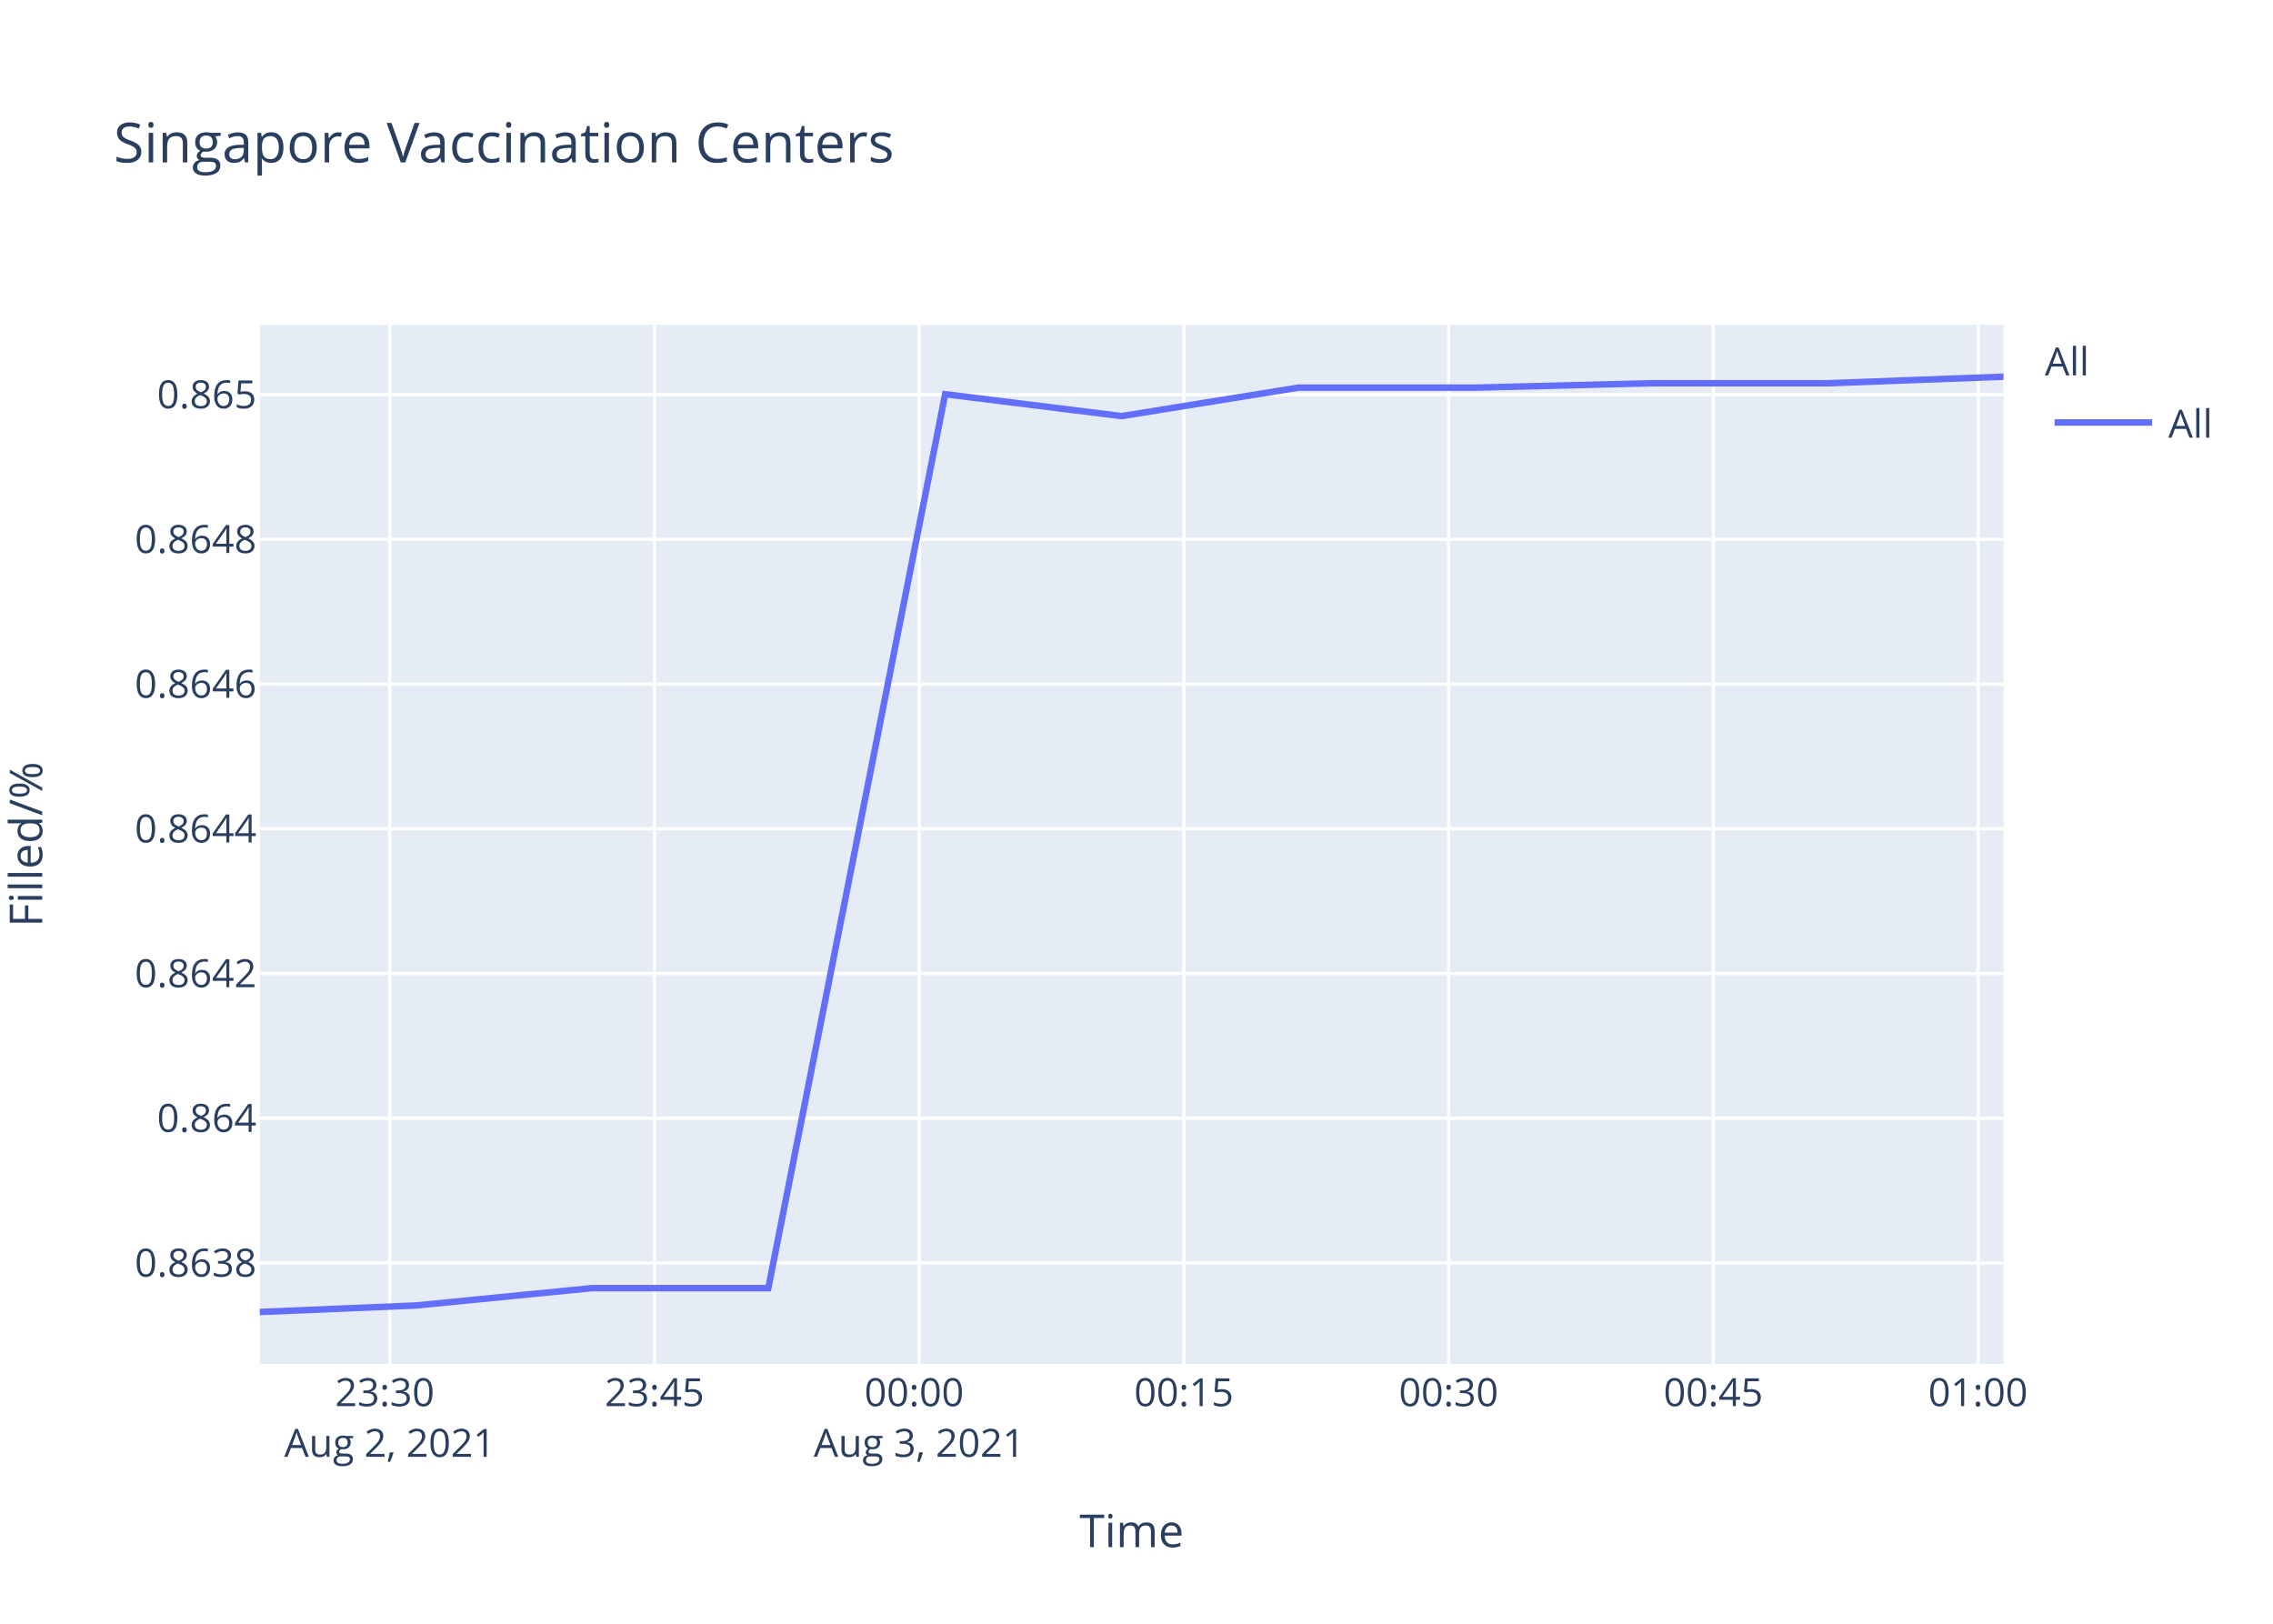
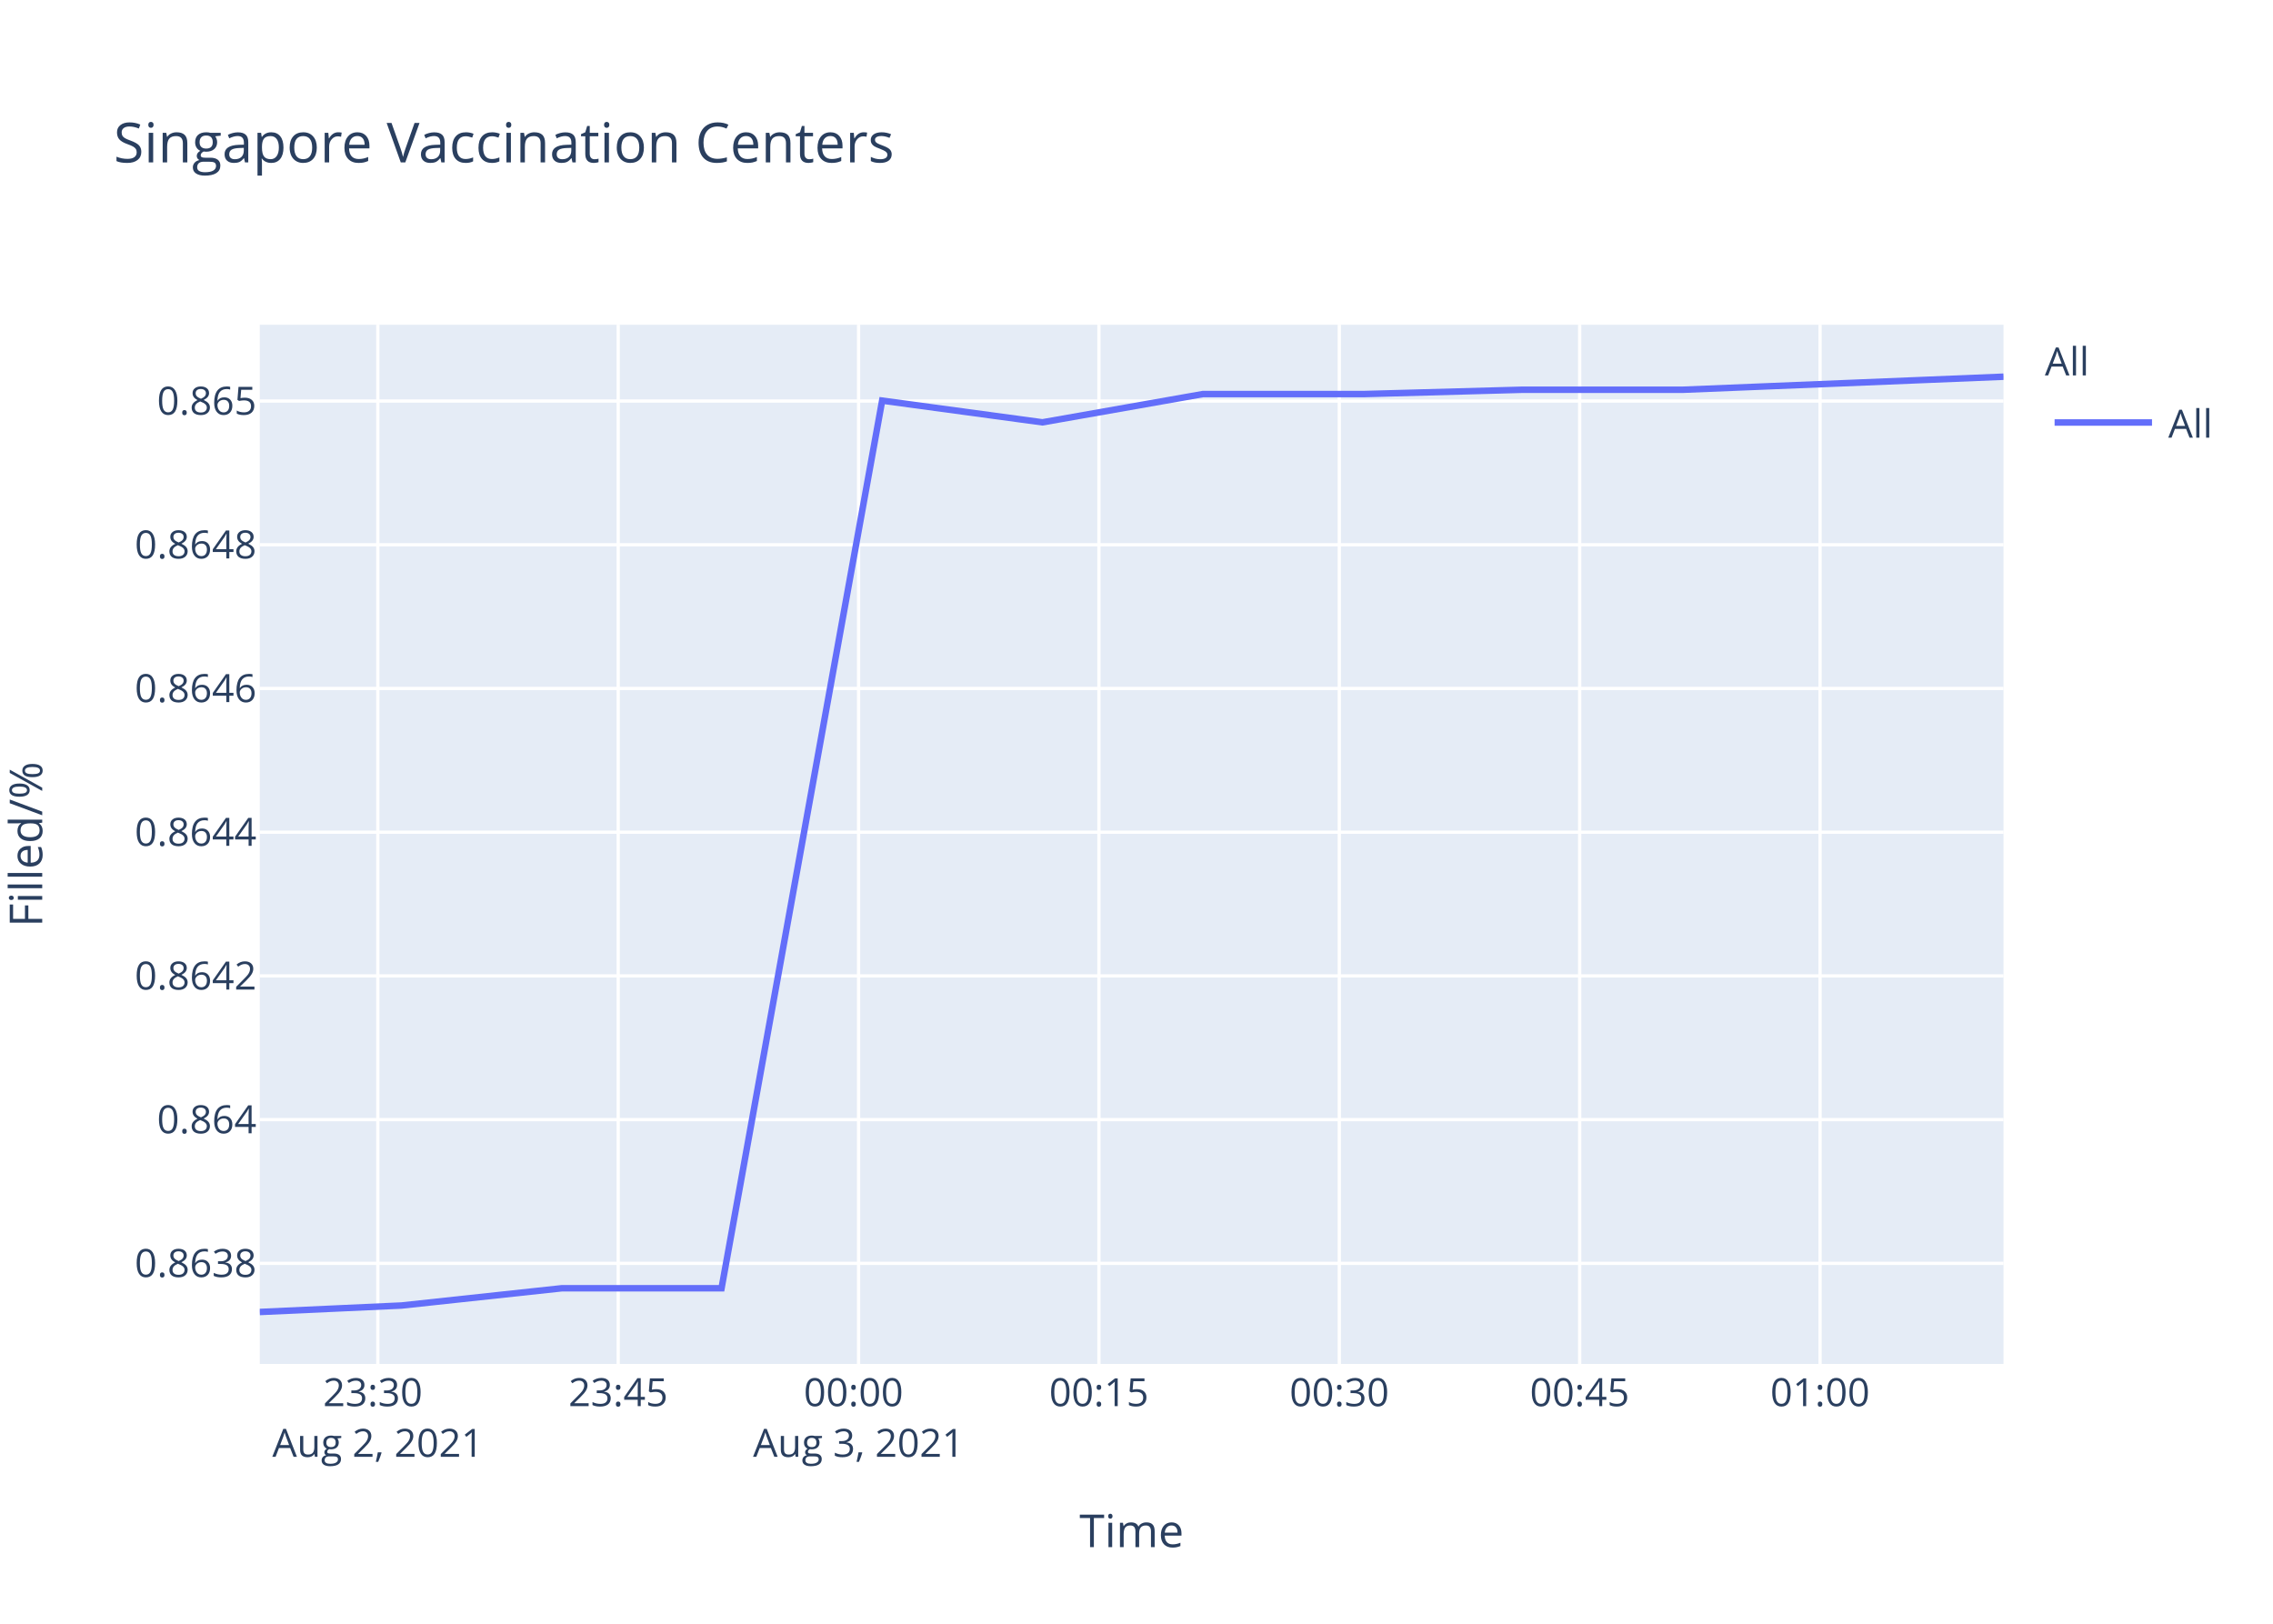
<svg xmlns="http://www.w3.org/2000/svg" class="main-svg" width="700" height="500" style="" viewBox="0 0 700 500">
  <rect x="0" y="0" width="700" height="500" style="fill: rgb(255, 255, 255); fill-opacity: 1;" />
-   <defs id="defs-b07795">
+   <defs id="defs-dd01fe">
    <g class="clips">
-       <clipPath id="clipb07795xyplot" class="plotclip">
+       <clipPath id="clipdd01fexyplot" class="plotclip">
        <rect width="537" height="320" />
      </clipPath>
-       <clipPath class="axesclip" id="clipb07795x">
+       <clipPath class="axesclip" id="clipdd01fex">
        <rect x="80" y="0" width="537" height="500" />
      </clipPath>
-       <clipPath class="axesclip" id="clipb07795y">
+       <clipPath class="axesclip" id="clipdd01fey">
        <rect x="0" y="100" width="700" height="320" />
      </clipPath>
-       <clipPath class="axesclip" id="clipb07795xy">
+       <clipPath class="axesclip" id="clipdd01fexy">
        <rect x="80" y="100" width="537" height="320" />
      </clipPath>
    </g>
    <g class="gradients" />
  </defs>
  <g class="bglayer">
    <rect class="bg" x="80" y="100" width="537" height="320" style="fill: rgb(229, 236, 246); fill-opacity: 1; stroke-width: 0;" />
  </g>
  <g class="layer-below">
    <g class="imagelayer" />
    <g class="shapelayer" />
  </g>
  <g class="cartesianlayer">
    <g class="subplot xy">
      <g class="layer-subplot">
        <g class="shapelayer" />
        <g class="imagelayer" />
      </g>
      <g class="gridlayer">
        <g class="x">
-           <path class="xgrid crisp" transform="translate(120.04,0)" d="M0,100v320" style="stroke: rgb(255, 255, 255); stroke-opacity: 1; stroke-width: 1px;" />
-           <path class="xgrid crisp" transform="translate(201.56,0)" d="M0,100v320" style="stroke: rgb(255, 255, 255); stroke-opacity: 1; stroke-width: 1px;" />
-           <path class="xgrid crisp" transform="translate(283.08,0)" d="M0,100v320" style="stroke: rgb(255, 255, 255); stroke-opacity: 1; stroke-width: 1px;" />
-           <path class="xgrid crisp" transform="translate(364.6,0)" d="M0,100v320" style="stroke: rgb(255, 255, 255); stroke-opacity: 1; stroke-width: 1px;" />
-           <path class="xgrid crisp" transform="translate(446.12,0)" d="M0,100v320" style="stroke: rgb(255, 255, 255); stroke-opacity: 1; stroke-width: 1px;" />
-           <path class="xgrid crisp" transform="translate(527.64,0)" d="M0,100v320" style="stroke: rgb(255, 255, 255); stroke-opacity: 1; stroke-width: 1px;" />
-           <path class="xgrid crisp" transform="translate(609.16,0)" d="M0,100v320" style="stroke: rgb(255, 255, 255); stroke-opacity: 1; stroke-width: 1px;" />
+           <path class="xgrid crisp" transform="translate(116.36,0)" d="M0,100v320" style="stroke: rgb(255, 255, 255); stroke-opacity: 1; stroke-width: 1px;" />
+           <path class="xgrid crisp" transform="translate(190.38,0)" d="M0,100v320" style="stroke: rgb(255, 255, 255); stroke-opacity: 1; stroke-width: 1px;" />
+           <path class="xgrid crisp" transform="translate(264.41,0)" d="M0,100v320" style="stroke: rgb(255, 255, 255); stroke-opacity: 1; stroke-width: 1px;" />
+           <path class="xgrid crisp" transform="translate(338.43,0)" d="M0,100v320" style="stroke: rgb(255, 255, 255); stroke-opacity: 1; stroke-width: 1px;" />
+           <path class="xgrid crisp" transform="translate(412.46,0)" d="M0,100v320" style="stroke: rgb(255, 255, 255); stroke-opacity: 1; stroke-width: 1px;" />
+           <path class="xgrid crisp" transform="translate(486.48,0)" d="M0,100v320" style="stroke: rgb(255, 255, 255); stroke-opacity: 1; stroke-width: 1px;" />
+           <path class="xgrid crisp" transform="translate(560.51,0)" d="M0,100v320" style="stroke: rgb(255, 255, 255); stroke-opacity: 1; stroke-width: 1px;" />
        </g>
        <g class="y">
-           <path class="ygrid crisp" transform="translate(0,388.92)" d="M80,0h537" style="stroke: rgb(255, 255, 255); stroke-opacity: 1; stroke-width: 1px;" />
-           <path class="ygrid crisp" transform="translate(0,344.35)" d="M80,0h537" style="stroke: rgb(255, 255, 255); stroke-opacity: 1; stroke-width: 1px;" />
-           <path class="ygrid crisp" transform="translate(0,299.79)" d="M80,0h537" style="stroke: rgb(255, 255, 255); stroke-opacity: 1; stroke-width: 1px;" />
-           <path class="ygrid crisp" transform="translate(0,255.22)" d="M80,0h537" style="stroke: rgb(255, 255, 255); stroke-opacity: 1; stroke-width: 1px;" />
-           <path class="ygrid crisp" transform="translate(0,210.66)" d="M80,0h537" style="stroke: rgb(255, 255, 255); stroke-opacity: 1; stroke-width: 1px;" />
-           <path class="ygrid crisp" transform="translate(0,166.09)" d="M80,0h537" style="stroke: rgb(255, 255, 255); stroke-opacity: 1; stroke-width: 1px;" />
-           <path class="ygrid crisp" transform="translate(0,121.52)" d="M80,0h537" style="stroke: rgb(255, 255, 255); stroke-opacity: 1; stroke-width: 1px;" />
+           <path class="ygrid crisp" transform="translate(0,389.02)" d="M80,0h537" style="stroke: rgb(255, 255, 255); stroke-opacity: 1; stroke-width: 1px;" />
+           <path class="ygrid crisp" transform="translate(0,344.77)" d="M80,0h537" style="stroke: rgb(255, 255, 255); stroke-opacity: 1; stroke-width: 1px;" />
+           <path class="ygrid crisp" transform="translate(0,300.51)" d="M80,0h537" style="stroke: rgb(255, 255, 255); stroke-opacity: 1; stroke-width: 1px;" />
+           <path class="ygrid crisp" transform="translate(0,256.26)" d="M80,0h537" style="stroke: rgb(255, 255, 255); stroke-opacity: 1; stroke-width: 1px;" />
+           <path class="ygrid crisp" transform="translate(0,212)" d="M80,0h537" style="stroke: rgb(255, 255, 255); stroke-opacity: 1; stroke-width: 1px;" />
+           <path class="ygrid crisp" transform="translate(0,167.75)" d="M80,0h537" style="stroke: rgb(255, 255, 255); stroke-opacity: 1; stroke-width: 1px;" />
+           <path class="ygrid crisp" transform="translate(0,123.49)" d="M80,0h537" style="stroke: rgb(255, 255, 255); stroke-opacity: 1; stroke-width: 1px;" />
        </g>
      </g>
      <g class="zerolinelayer" />
      <path class="xlines-below" />
      <path class="ylines-below" />
      <g class="overlines-below" />
      <g class="xaxislayer-below" />
      <g class="yaxislayer-below" />
      <g class="overaxes-below" />
-       <g class="plot" transform="translate(80,100)" clip-path="url('#clipb07795xyplot')">
+       <g class="plot" transform="translate(80,100)" clip-path="url('#clipdd01fexyplot')">
        <g class="scatterlayer mlayer">
-           <g class="trace scatter tracef12cae" style="stroke-miterlimit: 2; opacity: 1;">
+           <g class="trace scatter trace7e7fef" style="stroke-miterlimit: 2; opacity: 1;">
            <g class="fills" />
            <g class="errorbars" />
            <g class="lines">
-               <path class="js-line" d="M0,304L48.05,302L102.38,296.65L156.61,296.65L211.08,21.39L265.42,28.13L319.82,19.37L374.2,19.37L428.4,18.02L482.8,18.02L537,16" style="vector-effect: non-scaling-stroke; fill: none; stroke: rgb(99, 110, 250); stroke-opacity: 1; stroke-width: 2px; opacity: 1;" />
+               <path class="js-line" d="M0,304L43.63,302.01L92.97,296.7L142.21,296.7L191.67,23.36L241.02,30.05L290.41,21.35L339.8,21.35L389.01,20.01L438.41,20.01L487.63,18.01L537,16" style="vector-effect: non-scaling-stroke; fill: none; stroke: rgb(99, 110, 250); stroke-opacity: 1; stroke-width: 2px; opacity: 1;" />
            </g>
            <g class="points" />
            <g class="text" />
          </g>
        </g>
      </g>
      <g class="overplot" />
      <path class="xlines-above crisp" d="M0,0" style="fill: none;" />
      <path class="ylines-above crisp" d="M0,0" style="fill: none;" />
      <g class="overlines-above" />
      <g class="xaxislayer-above">
        <g class="xtick">
-           <text text-anchor="middle" x="0" y="433" transform="translate(120.04,0)" style="font-family: 'Open Sans', verdana, arial, sans-serif; font-size: 12px; fill: rgb(42, 63, 95); fill-opacity: 1; white-space: pre;">
+           <text text-anchor="middle" x="0" y="433" transform="translate(116.36,0)" style="font-family: 'Open Sans', verdana, arial, sans-serif; font-size: 12px; fill: rgb(42, 63, 95); fill-opacity: 1; white-space: pre;">
            <tspan class="line" dy="0em" x="0" y="433">23:30</tspan>
            <tspan class="line" dy="1.3em" x="0" y="433">Aug 2, 2021</tspan>
          </text>
        </g>
        <g class="xtick">
-           <text text-anchor="middle" x="0" y="433" transform="translate(201.56,0)" style="font-family: 'Open Sans', verdana, arial, sans-serif; font-size: 12px; fill: rgb(42, 63, 95); fill-opacity: 1; white-space: pre;">23:45</text>
+           <text text-anchor="middle" x="0" y="433" transform="translate(190.38,0)" style="font-family: 'Open Sans', verdana, arial, sans-serif; font-size: 12px; fill: rgb(42, 63, 95); fill-opacity: 1; white-space: pre;">23:45</text>
        </g>
        <g class="xtick">
-           <text text-anchor="middle" x="0" y="433" transform="translate(283.08,0)" style="font-family: 'Open Sans', verdana, arial, sans-serif; font-size: 12px; fill: rgb(42, 63, 95); fill-opacity: 1; white-space: pre;">
+           <text text-anchor="middle" x="0" y="433" transform="translate(264.41,0)" style="font-family: 'Open Sans', verdana, arial, sans-serif; font-size: 12px; fill: rgb(42, 63, 95); fill-opacity: 1; white-space: pre;">
            <tspan class="line" dy="0em" x="0" y="433">00:00</tspan>
            <tspan class="line" dy="1.3em" x="0" y="433">Aug 3, 2021</tspan>
          </text>
        </g>
        <g class="xtick">
-           <text text-anchor="middle" x="0" y="433" transform="translate(364.6,0)" style="font-family: 'Open Sans', verdana, arial, sans-serif; font-size: 12px; fill: rgb(42, 63, 95); fill-opacity: 1; white-space: pre;">00:15</text>
+           <text text-anchor="middle" x="0" y="433" transform="translate(338.43,0)" style="font-family: 'Open Sans', verdana, arial, sans-serif; font-size: 12px; fill: rgb(42, 63, 95); fill-opacity: 1; white-space: pre;">00:15</text>
        </g>
        <g class="xtick">
-           <text text-anchor="middle" x="0" y="433" transform="translate(446.12,0)" style="font-family: 'Open Sans', verdana, arial, sans-serif; font-size: 12px; fill: rgb(42, 63, 95); fill-opacity: 1; white-space: pre;">00:30</text>
+           <text text-anchor="middle" x="0" y="433" transform="translate(412.46,0)" style="font-family: 'Open Sans', verdana, arial, sans-serif; font-size: 12px; fill: rgb(42, 63, 95); fill-opacity: 1; white-space: pre;">00:30</text>
        </g>
        <g class="xtick">
-           <text text-anchor="middle" x="0" y="433" transform="translate(527.64,0)" style="font-family: 'Open Sans', verdana, arial, sans-serif; font-size: 12px; fill: rgb(42, 63, 95); fill-opacity: 1; white-space: pre;">00:45</text>
+           <text text-anchor="middle" x="0" y="433" transform="translate(486.48,0)" style="font-family: 'Open Sans', verdana, arial, sans-serif; font-size: 12px; fill: rgb(42, 63, 95); fill-opacity: 1; white-space: pre;">00:45</text>
        </g>
        <g class="xtick">
-           <text text-anchor="middle" x="0" y="433" transform="translate(609.16,0)" style="font-family: 'Open Sans', verdana, arial, sans-serif; font-size: 12px; fill: rgb(42, 63, 95); fill-opacity: 1; white-space: pre;">01:00</text>
+           <text text-anchor="middle" x="0" y="433" transform="translate(560.51,0)" style="font-family: 'Open Sans', verdana, arial, sans-serif; font-size: 12px; fill: rgb(42, 63, 95); fill-opacity: 1; white-space: pre;">01:00</text>
        </g>
      </g>
      <g class="yaxislayer-above">
        <g class="ytick">
-           <text text-anchor="end" x="79" y="4.2" transform="translate(0,388.92)" style="font-family: 'Open Sans', verdana, arial, sans-serif; font-size: 12px; fill: rgb(42, 63, 95); fill-opacity: 1; white-space: pre;">0.8638</text>
+           <text text-anchor="end" x="79" y="4.2" transform="translate(0,389.02)" style="font-family: 'Open Sans', verdana, arial, sans-serif; font-size: 12px; fill: rgb(42, 63, 95); fill-opacity: 1; white-space: pre;">0.8638</text>
        </g>
        <g class="ytick">
-           <text text-anchor="end" x="79" y="4.2" transform="translate(0,344.35)" style="font-family: 'Open Sans', verdana, arial, sans-serif; font-size: 12px; fill: rgb(42, 63, 95); fill-opacity: 1; white-space: pre;">0.864</text>
+           <text text-anchor="end" x="79" y="4.2" transform="translate(0,344.77)" style="font-family: 'Open Sans', verdana, arial, sans-serif; font-size: 12px; fill: rgb(42, 63, 95); fill-opacity: 1; white-space: pre;">0.864</text>
        </g>
        <g class="ytick">
-           <text text-anchor="end" x="79" y="4.2" transform="translate(0,299.79)" style="font-family: 'Open Sans', verdana, arial, sans-serif; font-size: 12px; fill: rgb(42, 63, 95); fill-opacity: 1; white-space: pre;">0.8642</text>
+           <text text-anchor="end" x="79" y="4.2" transform="translate(0,300.51)" style="font-family: 'Open Sans', verdana, arial, sans-serif; font-size: 12px; fill: rgb(42, 63, 95); fill-opacity: 1; white-space: pre;">0.8642</text>
        </g>
        <g class="ytick">
-           <text text-anchor="end" x="79" y="4.2" transform="translate(0,255.22)" style="font-family: 'Open Sans', verdana, arial, sans-serif; font-size: 12px; fill: rgb(42, 63, 95); fill-opacity: 1; white-space: pre;">0.8644</text>
+           <text text-anchor="end" x="79" y="4.2" transform="translate(0,256.26)" style="font-family: 'Open Sans', verdana, arial, sans-serif; font-size: 12px; fill: rgb(42, 63, 95); fill-opacity: 1; white-space: pre;">0.8644</text>
        </g>
        <g class="ytick">
-           <text text-anchor="end" x="79" y="4.2" transform="translate(0,210.66)" style="font-family: 'Open Sans', verdana, arial, sans-serif; font-size: 12px; fill: rgb(42, 63, 95); fill-opacity: 1; white-space: pre;">0.8646</text>
+           <text text-anchor="end" x="79" y="4.2" transform="translate(0,212)" style="font-family: 'Open Sans', verdana, arial, sans-serif; font-size: 12px; fill: rgb(42, 63, 95); fill-opacity: 1; white-space: pre;">0.8646</text>
        </g>
        <g class="ytick">
-           <text text-anchor="end" x="79" y="4.2" transform="translate(0,166.09)" style="font-family: 'Open Sans', verdana, arial, sans-serif; font-size: 12px; fill: rgb(42, 63, 95); fill-opacity: 1; white-space: pre;">0.8648</text>
+           <text text-anchor="end" x="79" y="4.2" transform="translate(0,167.75)" style="font-family: 'Open Sans', verdana, arial, sans-serif; font-size: 12px; fill: rgb(42, 63, 95); fill-opacity: 1; white-space: pre;">0.8648</text>
        </g>
        <g class="ytick">
-           <text text-anchor="end" x="79" y="4.2" transform="translate(0,121.52)" style="font-family: 'Open Sans', verdana, arial, sans-serif; font-size: 12px; fill: rgb(42, 63, 95); fill-opacity: 1; white-space: pre;">0.865</text>
+           <text text-anchor="end" x="79" y="4.2" transform="translate(0,123.49)" style="font-family: 'Open Sans', verdana, arial, sans-serif; font-size: 12px; fill: rgb(42, 63, 95); fill-opacity: 1; white-space: pre;">0.865</text>
        </g>
      </g>
      <g class="overaxes-above" />
    </g>
  </g>
  <g class="polarlayer" />
  <g class="ternarylayer" />
  <g class="geolayer" />
  <g class="funnelarealayer" />
  <g class="pielayer" />
  <g class="treemaplayer" />
  <g class="sunburstlayer" />
  <g class="glimages" />
-   <defs id="topdefs-b07795">
+   <defs id="topdefs-dd01fe">
    <g class="clips" />
-     <clipPath id="legendb07795">
+     <clipPath id="legenddd01fe">
      <rect width="60" height="45" x="0" y="0" />
    </clipPath>
  </defs>
  <g class="layer-above">
    <g class="imagelayer" />
    <g class="shapelayer" />
  </g>
  <g class="infolayer">
    <g class="legend" pointer-events="all" transform="translate(627.74,100)">
      <rect class="bg" shape-rendering="crispEdges" width="60" height="45" x="0" y="0" style="stroke: rgb(68, 68, 68); stroke-opacity: 1; fill: rgb(255, 255, 255); fill-opacity: 1; stroke-width: 0px;" />
-       <g class="scrollbox" transform="" clip-path="url('#legendb07795')">
+       <g class="scrollbox" transform="" clip-path="url('#legenddd01fe')">
        <text class="legendtitletext" text-anchor="start" x="2" y="15.6" style="font-family: 'Open Sans', verdana, arial, sans-serif; font-size: 12px; fill: rgb(42, 63, 95); fill-opacity: 1; white-space: pre;">All</text>
        <g class="groups" transform="">
          <g class="traces" transform="translate(0,30.1)" style="opacity: 1;">
            <text class="legendtext" text-anchor="start" x="40" y="4.68" style="font-family: 'Open Sans', verdana, arial, sans-serif; font-size: 12px; fill: rgb(42, 63, 95); fill-opacity: 1; white-space: pre;">All</text>
            <g class="layers" style="opacity: 1;">
              <g class="legendfill" />
              <g class="legendlines">
                <path class="js-line" d="M5,0h30" style="fill: none; stroke: rgb(99, 110, 250); stroke-opacity: 1; stroke-width: 2px;" />
              </g>
              <g class="legendsymbols">
                <g class="legendpoints" />
              </g>
            </g>
            <rect class="legendtoggle" x="0" y="-9.5" width="54.891" height="19" style="fill: rgb(0, 0, 0); fill-opacity: 0;" />
          </g>
        </g>
      </g>
      <rect class="scrollbar" rx="20" ry="3" width="0" height="0" x="0" y="0" style="fill: rgb(128, 139, 164); fill-opacity: 1;" />
    </g>
    <g class="g-gtitle">
      <text class="gtitle" x="35" y="50" text-anchor="start" dy="0em" style="font-family: 'Open Sans', verdana, arial, sans-serif; font-size: 17px; fill: rgb(42, 63, 95); opacity: 1; font-weight: normal; white-space: pre;">Singapore Vaccination Centers</text>
    </g>
    <g class="g-xtitle">
      <text class="xtitle" x="348.5" y="476.409" text-anchor="middle" style="font-family: 'Open Sans', verdana, arial, sans-serif; font-size: 14px; fill: rgb(42, 63, 95); opacity: 1; font-weight: normal; white-space: pre;">Time</text>
    </g>
    <g class="g-ytitle" transform="translate(0.7998047,0)">
      <text class="ytitle" transform="rotate(-90,12.2,260)" x="12.2" y="260" text-anchor="middle" style="font-family: 'Open Sans', verdana, arial, sans-serif; font-size: 14px; fill: rgb(42, 63, 95); opacity: 1; font-weight: normal; white-space: pre;">Filled/%</text>
    </g>
  </g>
</svg>
